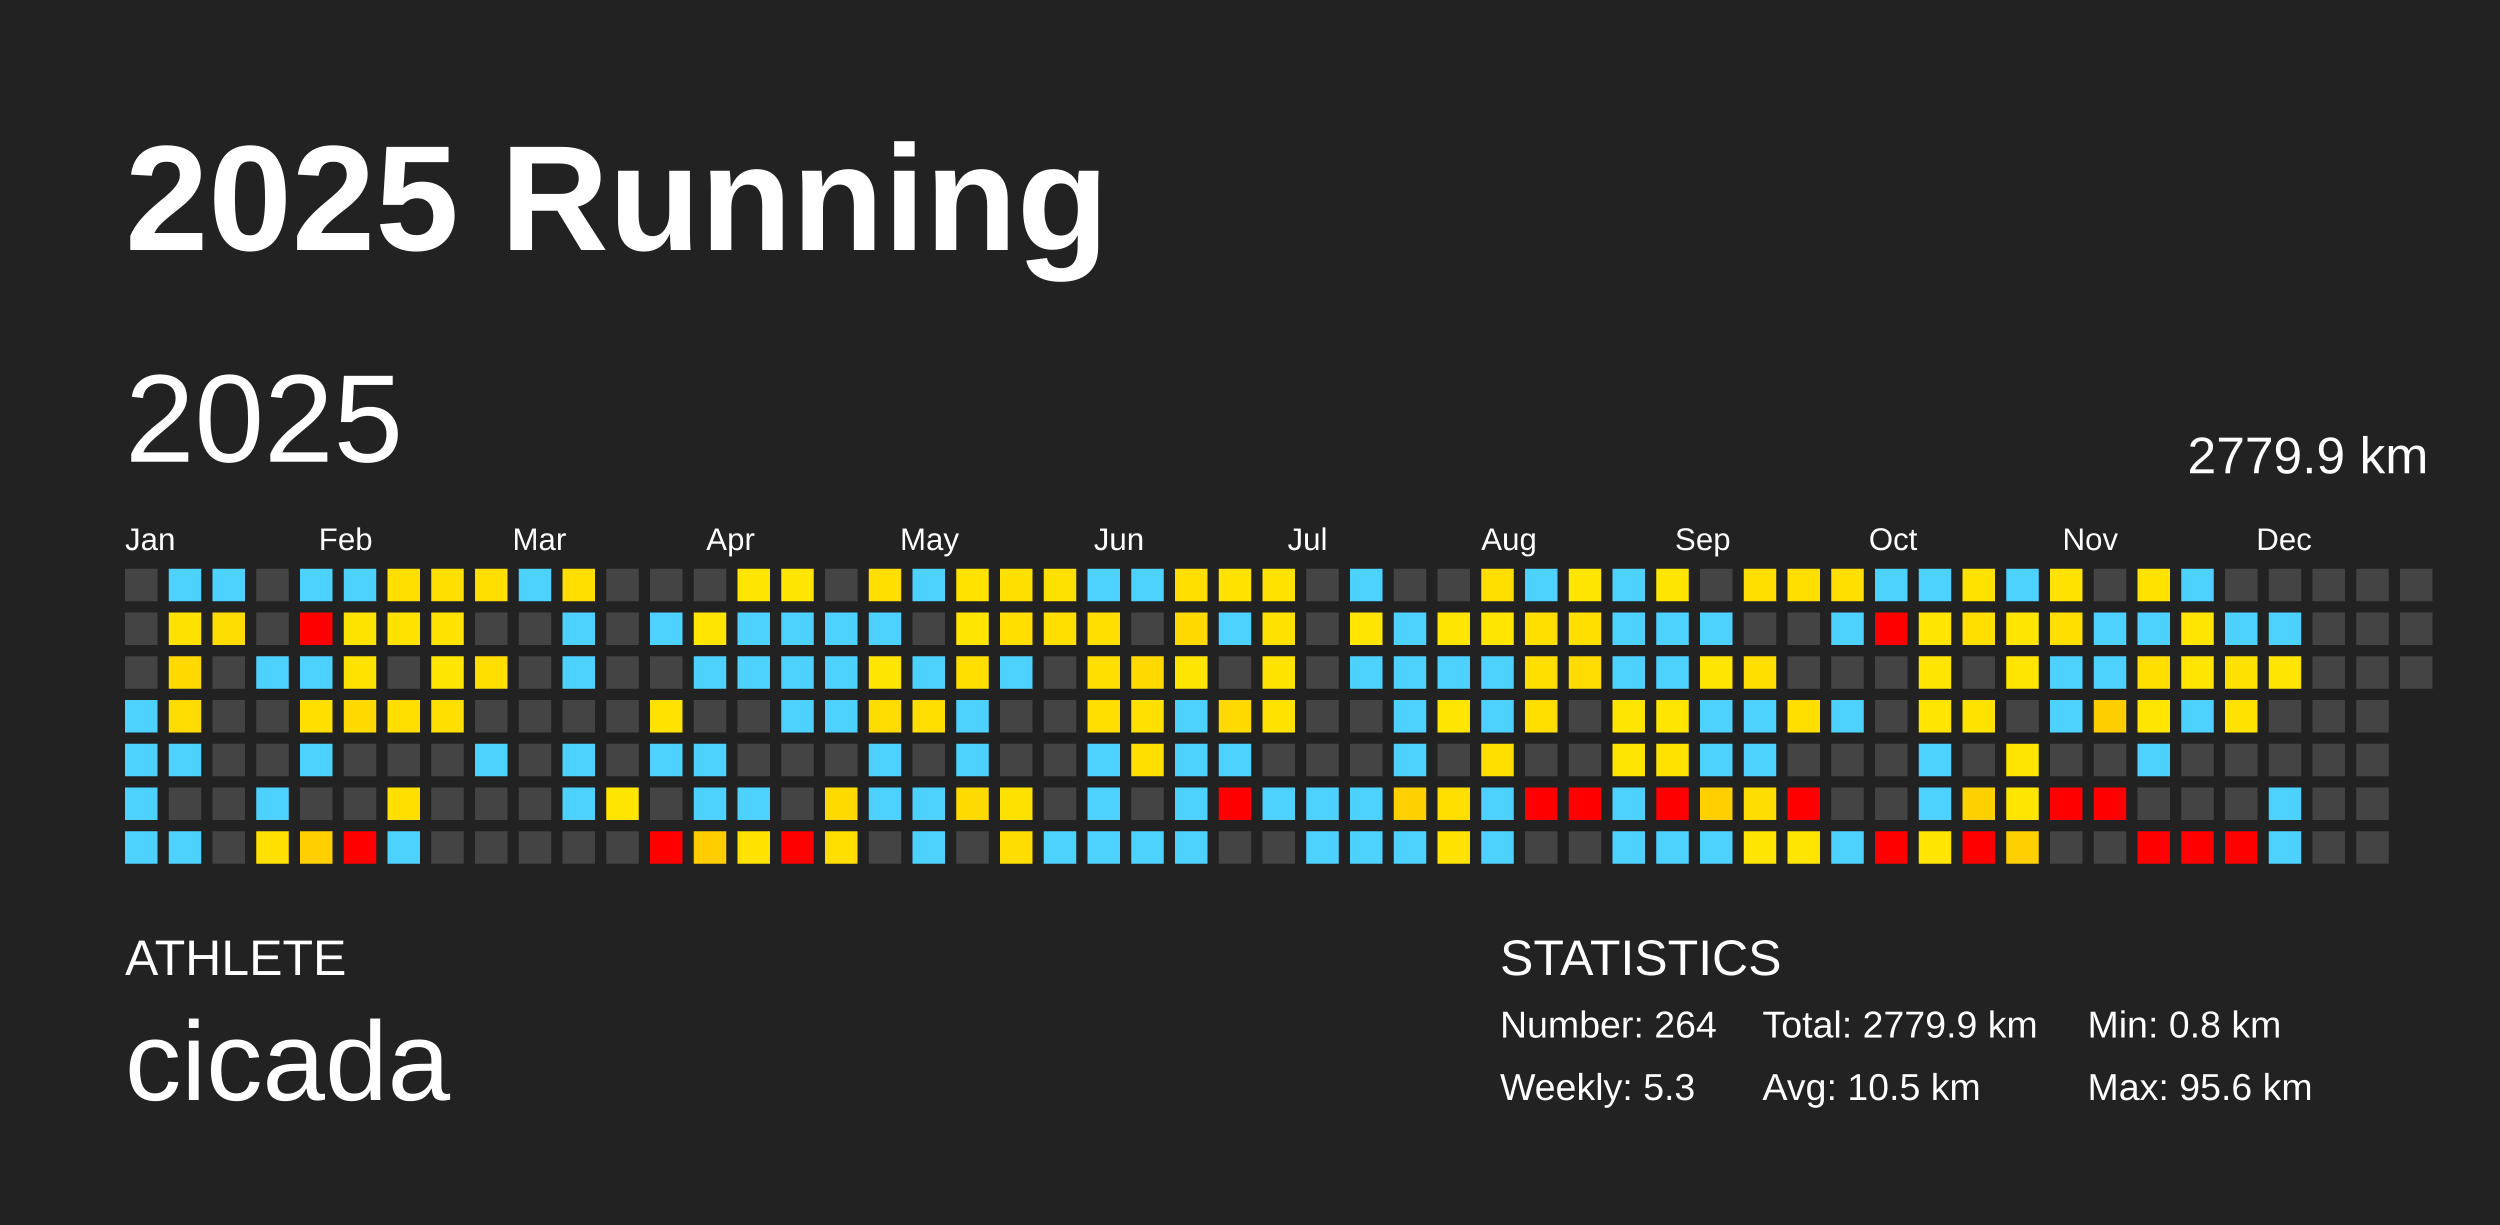
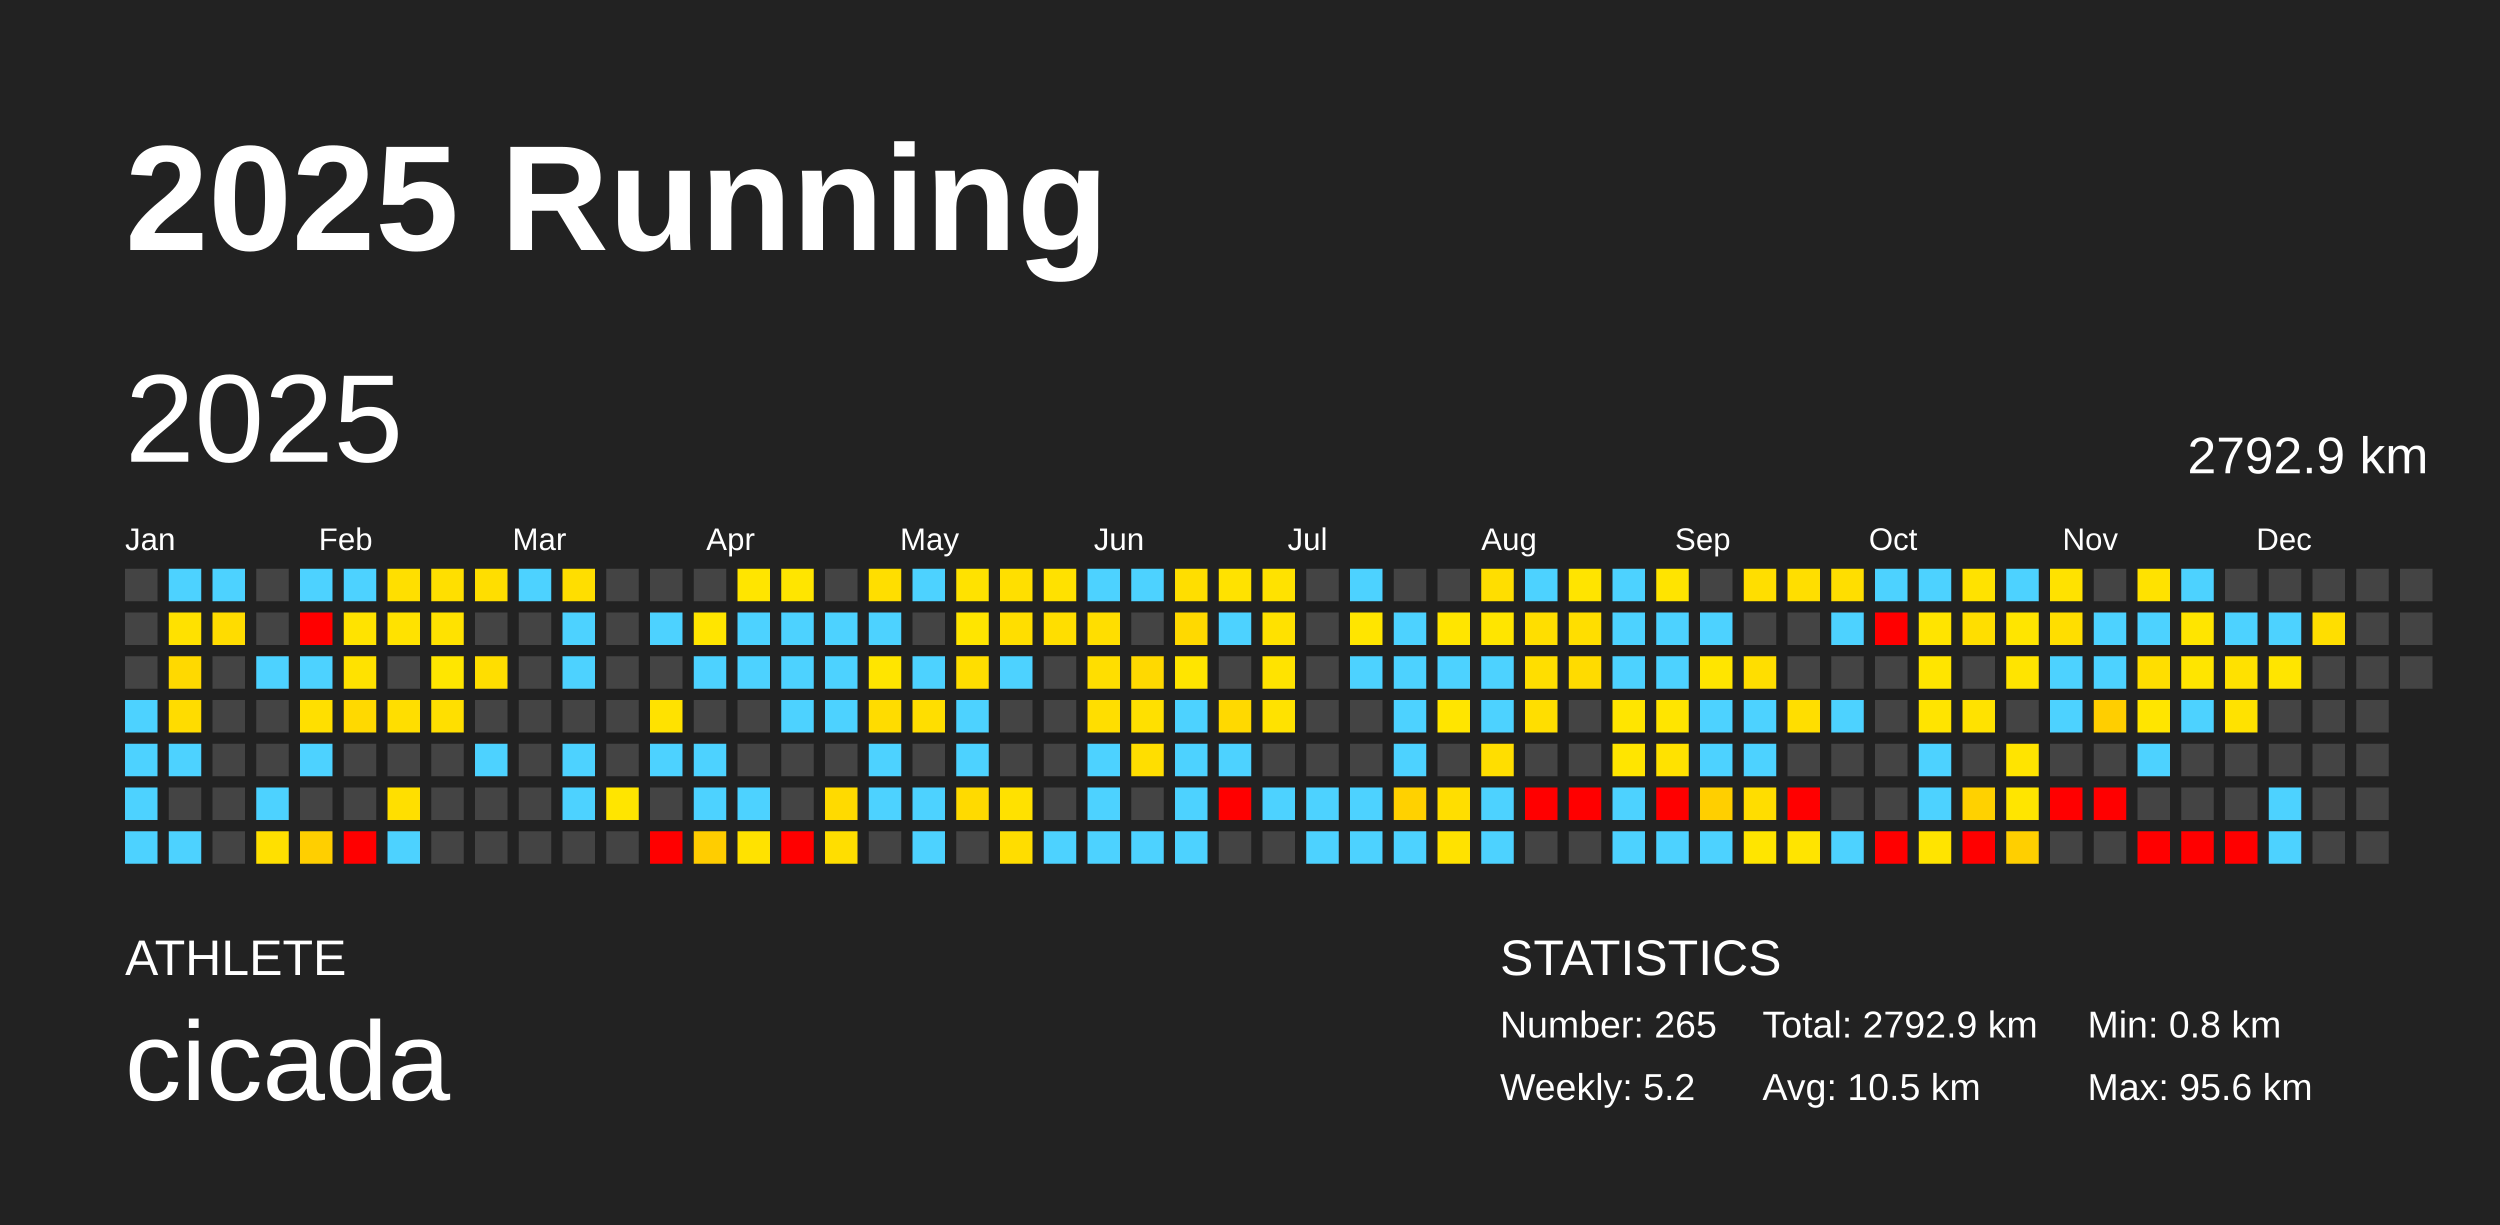
<svg xmlns="http://www.w3.org/2000/svg" baseProfile="full" height="98mm" version="1.1" viewBox="0,0,200,98" width="200mm">
  <defs />
  <rect fill="#222222" height="98" width="200" x="0" y="0" />
  <text fill="#FFFFFF" style="font-size:12px; font-family:Arial; font-weight:bold;" x="10" y="20">2025 Running</text>
  <text fill="#FFFFFF" style="font-size:4px; font-family:Arial" x="10" y="78">ATHLETE</text>
  <text fill="#FFFFFF" style="font-size:9px; font-family:Arial" x="10" y="88">cicada</text>
  <text fill="#FFFFFF" style="font-size:4px; font-family:Arial" x="120" y="78">STATISTICS</text>
-   <text fill="#FFFFFF" style="font-size:3px; font-family:Arial" x="120" y="83">Number: 264</text>
-   <text fill="#FFFFFF" style="font-size:3px; font-family:Arial" x="120" y="88">Weekly: 5.3</text>
-   <text fill="#FFFFFF" style="font-size:3px; font-family:Arial" x="141" y="83">Total: 2779.9 km</text>
+   <text fill="#FFFFFF" style="font-size:3px; font-family:Arial" x="120" y="83">Number: 265</text>
+   <text fill="#FFFFFF" style="font-size:3px; font-family:Arial" x="120" y="88">Weekly: 5.2</text>
+   <text fill="#FFFFFF" style="font-size:3px; font-family:Arial" x="141" y="83">Total: 2792.9 km</text>
  <text fill="#FFFFFF" style="font-size:3px; font-family:Arial" x="141" y="88">Avg: 10.5 km</text>
  <text fill="#FFFFFF" style="font-size:3px; font-family:Arial" x="167" y="83">Min: 0.8 km</text>
  <text fill="#FFFFFF" style="font-size:3px; font-family:Arial" x="167" y="88">Max: 95.6 km</text>
  <text dominant-baseline="hanging" fill="#FFFFFF" style="font-size:10.0px; font-family:Arial;" x="10" y="30">2025</text>
-   <text dominant-baseline="hanging" fill="#FFFFFF" style="font-size:4.125px; font-family:Arial;" x="175" y="35">2779.9 km</text>
+   <text dominant-baseline="hanging" fill="#FFFFFF" style="font-size:4.125px; font-family:Arial;" x="175" y="35">2792.9 km</text>
  <text fill="#FFFFFF" style="font-size:2.5px; font-family:Arial" x="10.0" y="44">Jan</text>
  <text fill="#FFFFFF" style="font-size:2.5px; font-family:Arial" x="25.5" y="44">Feb</text>
  <text fill="#FFFFFF" style="font-size:2.5px; font-family:Arial" x="41.0" y="44">Mar</text>
  <text fill="#FFFFFF" style="font-size:2.5px; font-family:Arial" x="56.5" y="44">Apr</text>
  <text fill="#FFFFFF" style="font-size:2.5px; font-family:Arial" x="72.0" y="44">May</text>
  <text fill="#FFFFFF" style="font-size:2.5px; font-family:Arial" x="87.5" y="44">Jun</text>
  <text fill="#FFFFFF" style="font-size:2.5px; font-family:Arial" x="103.0" y="44">Jul</text>
  <text fill="#FFFFFF" style="font-size:2.5px; font-family:Arial" x="118.5" y="44">Aug</text>
  <text fill="#FFFFFF" style="font-size:2.5px; font-family:Arial" x="134.0" y="44">Sep</text>
  <text fill="#FFFFFF" style="font-size:2.5px; font-family:Arial" x="149.5" y="44">Oct</text>
  <text fill="#FFFFFF" style="font-size:2.5px; font-family:Arial" x="165.0" y="44">Nov</text>
  <text fill="#FFFFFF" style="font-size:2.5px; font-family:Arial" x="180.5" y="44">Dec</text>
  <rect fill="#444444" height="2.6" width="2.6" x="10.0" y="45.5" />
  <rect fill="#444444" height="2.6" width="2.6" x="10.0" y="49.0" />
  <rect fill="#444444" height="2.6" width="2.6" x="10.0" y="52.5" />
  <rect fill="#4dd2ff" height="2.6" width="2.6" x="10.0" y="56.0" />
  <rect fill="#4dd2ff" height="2.6" width="2.6" x="10.0" y="59.5" />
  <rect fill="#4dd2ff" height="2.6" width="2.6" x="10.0" y="63.0" />
  <rect fill="#4dd2ff" height="2.6" width="2.6" x="10.0" y="66.5" />
  <rect fill="#4dd2ff" height="2.6" width="2.6" x="13.5" y="45.5" />
  <rect fill="#ffe100" height="2.6" width="2.6" x="13.5" y="49.0" />
  <rect fill="#ffd900" height="2.6" width="2.6" x="13.5" y="52.5" />
  <rect fill="#ffdc00" height="2.6" width="2.6" x="13.5" y="56.0" />
  <rect fill="#4dd2ff" height="2.6" width="2.6" x="13.5" y="59.5" />
  <rect fill="#444444" height="2.6" width="2.6" x="13.5" y="63.0" />
  <rect fill="#4dd2ff" height="2.6" width="2.6" x="13.5" y="66.5" />
  <rect fill="#4dd2ff" height="2.6" width="2.6" x="17.0" y="45.5" />
  <rect fill="#ffdc00" height="2.6" width="2.6" x="17.0" y="49.0" />
  <rect fill="#444444" height="2.6" width="2.6" x="17.0" y="52.5" />
  <rect fill="#444444" height="2.6" width="2.6" x="17.0" y="56.0" />
  <rect fill="#444444" height="2.6" width="2.6" x="17.0" y="59.5" />
  <rect fill="#444444" height="2.6" width="2.6" x="17.0" y="63.0" />
  <rect fill="#444444" height="2.6" width="2.6" x="17.0" y="66.5" />
  <rect fill="#444444" height="2.6" width="2.6" x="20.5" y="45.5" />
  <rect fill="#444444" height="2.6" width="2.6" x="20.5" y="49.0" />
  <rect fill="#4dd2ff" height="2.6" width="2.6" x="20.5" y="52.5" />
  <rect fill="#444444" height="2.6" width="2.6" x="20.5" y="56.0" />
  <rect fill="#444444" height="2.6" width="2.6" x="20.5" y="59.5" />
  <rect fill="#4dd2ff" height="2.6" width="2.6" x="20.5" y="63.0" />
  <rect fill="#ffe000" height="2.6" width="2.6" x="20.5" y="66.5" />
  <rect fill="#4dd2ff" height="2.6" width="2.6" x="24.0" y="45.5" />
  <rect fill="red" height="2.6" width="2.6" x="24.0" y="49.0" />
  <rect fill="#4dd2ff" height="2.6" width="2.6" x="24.0" y="52.5" />
  <rect fill="#ffdf00" height="2.6" width="2.6" x="24.0" y="56.0" />
  <rect fill="#4dd2ff" height="2.6" width="2.6" x="24.0" y="59.5" />
  <rect fill="#444444" height="2.6" width="2.6" x="24.0" y="63.0" />
  <rect fill="#ffcf00" height="2.6" width="2.6" x="24.0" y="66.5" />
  <rect fill="#4dd2ff" height="2.6" width="2.6" x="27.5" y="45.5" />
  <rect fill="#ffe300" height="2.6" width="2.6" x="27.5" y="49.0" />
  <rect fill="#ffe200" height="2.6" width="2.6" x="27.5" y="52.5" />
  <rect fill="#ffd900" height="2.6" width="2.6" x="27.5" y="56.0" />
  <rect fill="#444444" height="2.6" width="2.6" x="27.5" y="59.5" />
  <rect fill="#444444" height="2.6" width="2.6" x="27.5" y="63.0" />
  <rect fill="red" height="2.6" width="2.6" x="27.5" y="66.5" />
  <rect fill="#ffdf00" height="2.6" width="2.6" x="31.0" y="45.5" />
  <rect fill="#ffe200" height="2.6" width="2.6" x="31.0" y="49.0" />
  <rect fill="#444444" height="2.6" width="2.6" x="31.0" y="52.5" />
  <rect fill="#ffde00" height="2.6" width="2.6" x="31.0" y="56.0" />
  <rect fill="#444444" height="2.6" width="2.6" x="31.0" y="59.5" />
  <rect fill="#ffdf00" height="2.6" width="2.6" x="31.0" y="63.0" />
  <rect fill="#4dd2ff" height="2.6" width="2.6" x="31.0" y="66.5" />
  <rect fill="#ffdf00" height="2.6" width="2.6" x="34.5" y="45.5" />
  <rect fill="#ffe200" height="2.6" width="2.6" x="34.5" y="49.0" />
  <rect fill="#ffe600" height="2.6" width="2.6" x="34.5" y="52.5" />
  <rect fill="#ffdf00" height="2.6" width="2.6" x="34.5" y="56.0" />
  <rect fill="#444444" height="2.6" width="2.6" x="34.5" y="59.5" />
  <rect fill="#444444" height="2.6" width="2.6" x="34.5" y="63.0" />
  <rect fill="#444444" height="2.6" width="2.6" x="34.5" y="66.5" />
  <rect fill="#ffde00" height="2.6" width="2.6" x="38.0" y="45.5" />
  <rect fill="#444444" height="2.6" width="2.6" x="38.0" y="49.0" />
  <rect fill="#ffde00" height="2.6" width="2.6" x="38.0" y="52.5" />
  <rect fill="#444444" height="2.6" width="2.6" x="38.0" y="56.0" />
  <rect fill="#4dd2ff" height="2.6" width="2.6" x="38.0" y="59.5" />
  <rect fill="#444444" height="2.6" width="2.6" x="38.0" y="63.0" />
  <rect fill="#444444" height="2.6" width="2.6" x="38.0" y="66.5" />
  <rect fill="#4dd2ff" height="2.6" width="2.6" x="41.5" y="45.5" />
  <rect fill="#444444" height="2.6" width="2.6" x="41.5" y="49.0" />
  <rect fill="#444444" height="2.6" width="2.6" x="41.5" y="52.5" />
  <rect fill="#444444" height="2.6" width="2.6" x="41.5" y="56.0" />
  <rect fill="#444444" height="2.6" width="2.6" x="41.5" y="59.5" />
  <rect fill="#444444" height="2.6" width="2.6" x="41.5" y="63.0" />
  <rect fill="#444444" height="2.6" width="2.6" x="41.5" y="66.5" />
  <rect fill="#ffde00" height="2.6" width="2.6" x="45.0" y="45.5" />
  <rect fill="#4dd2ff" height="2.6" width="2.6" x="45.0" y="49.0" />
  <rect fill="#4dd2ff" height="2.6" width="2.6" x="45.0" y="52.5" />
  <rect fill="#444444" height="2.6" width="2.6" x="45.0" y="56.0" />
  <rect fill="#4dd2ff" height="2.6" width="2.6" x="45.0" y="59.5" />
  <rect fill="#4dd2ff" height="2.6" width="2.6" x="45.0" y="63.0" />
  <rect fill="#444444" height="2.6" width="2.6" x="45.0" y="66.5" />
  <rect fill="#444444" height="2.6" width="2.6" x="48.5" y="45.5" />
  <rect fill="#444444" height="2.6" width="2.6" x="48.5" y="49.0" />
  <rect fill="#444444" height="2.6" width="2.6" x="48.5" y="52.5" />
  <rect fill="#444444" height="2.6" width="2.6" x="48.5" y="56.0" />
  <rect fill="#444444" height="2.6" width="2.6" x="48.5" y="59.5" />
  <rect fill="#ffe500" height="2.6" width="2.6" x="48.5" y="63.0" />
  <rect fill="#444444" height="2.6" width="2.6" x="48.5" y="66.5" />
  <rect fill="#444444" height="2.6" width="2.6" x="52.0" y="45.5" />
  <rect fill="#4dd2ff" height="2.6" width="2.6" x="52.0" y="49.0" />
  <rect fill="#444444" height="2.6" width="2.6" x="52.0" y="52.5" />
  <rect fill="#ffe200" height="2.6" width="2.6" x="52.0" y="56.0" />
  <rect fill="#4dd2ff" height="2.6" width="2.6" x="52.0" y="59.5" />
  <rect fill="#444444" height="2.6" width="2.6" x="52.0" y="63.0" />
  <rect fill="red" height="2.6" width="2.6" x="52.0" y="66.5" />
  <rect fill="#444444" height="2.6" width="2.6" x="55.5" y="45.5" />
  <rect fill="#ffe500" height="2.6" width="2.6" x="55.5" y="49.0" />
  <rect fill="#4dd2ff" height="2.6" width="2.6" x="55.5" y="52.5" />
  <rect fill="#444444" height="2.6" width="2.6" x="55.5" y="56.0" />
  <rect fill="#4dd2ff" height="2.6" width="2.6" x="55.5" y="59.5" />
  <rect fill="#4dd2ff" height="2.6" width="2.6" x="55.5" y="63.0" />
  <rect fill="#ffcd00" height="2.6" width="2.6" x="55.5" y="66.5" />
  <rect fill="#ffe500" height="2.6" width="2.6" x="59.0" y="45.5" />
  <rect fill="#4dd2ff" height="2.6" width="2.6" x="59.0" y="49.0" />
  <rect fill="#4dd2ff" height="2.6" width="2.6" x="59.0" y="52.5" />
  <rect fill="#444444" height="2.6" width="2.6" x="59.0" y="56.0" />
  <rect fill="#444444" height="2.6" width="2.6" x="59.0" y="59.5" />
  <rect fill="#4dd2ff" height="2.6" width="2.6" x="59.0" y="63.0" />
  <rect fill="#ffe200" height="2.6" width="2.6" x="59.0" y="66.5" />
  <rect fill="#ffe500" height="2.6" width="2.6" x="62.5" y="45.5" />
  <rect fill="#4dd2ff" height="2.6" width="2.6" x="62.5" y="49.0" />
  <rect fill="#4dd2ff" height="2.6" width="2.6" x="62.5" y="52.5" />
  <rect fill="#4dd2ff" height="2.6" width="2.6" x="62.5" y="56.0" />
  <rect fill="#444444" height="2.6" width="2.6" x="62.5" y="59.5" />
  <rect fill="#444444" height="2.6" width="2.6" x="62.5" y="63.0" />
  <rect fill="red" height="2.6" width="2.6" x="62.5" y="66.5" />
  <rect fill="#444444" height="2.6" width="2.6" x="66.0" y="45.5" />
  <rect fill="#4dd2ff" height="2.6" width="2.6" x="66.0" y="49.0" />
  <rect fill="#4dd2ff" height="2.6" width="2.6" x="66.0" y="52.5" />
  <rect fill="#4dd2ff" height="2.6" width="2.6" x="66.0" y="56.0" />
  <rect fill="#444444" height="2.6" width="2.6" x="66.0" y="59.5" />
  <rect fill="#ffda00" height="2.6" width="2.6" x="66.0" y="63.0" />
  <rect fill="#ffde00" height="2.6" width="2.6" x="66.0" y="66.5" />
  <rect fill="#ffde00" height="2.6" width="2.6" x="69.5" y="45.5" />
  <rect fill="#4dd2ff" height="2.6" width="2.6" x="69.5" y="49.0" />
  <rect fill="#ffe500" height="2.6" width="2.6" x="69.5" y="52.5" />
  <rect fill="#ffdc00" height="2.6" width="2.6" x="69.5" y="56.0" />
  <rect fill="#4dd2ff" height="2.6" width="2.6" x="69.5" y="59.5" />
  <rect fill="#4dd2ff" height="2.6" width="2.6" x="69.5" y="63.0" />
  <rect fill="#444444" height="2.6" width="2.6" x="69.5" y="66.5" />
  <rect fill="#4dd2ff" height="2.6" width="2.6" x="73.0" y="45.5" />
  <rect fill="#444444" height="2.6" width="2.6" x="73.0" y="49.0" />
  <rect fill="#4dd2ff" height="2.6" width="2.6" x="73.0" y="52.5" />
  <rect fill="#ffde00" height="2.6" width="2.6" x="73.0" y="56.0" />
  <rect fill="#444444" height="2.6" width="2.6" x="73.0" y="59.5" />
  <rect fill="#4dd2ff" height="2.6" width="2.6" x="73.0" y="63.0" />
  <rect fill="#4dd2ff" height="2.6" width="2.6" x="73.0" y="66.5" />
  <rect fill="#ffe200" height="2.6" width="2.6" x="76.5" y="45.5" />
  <rect fill="#ffe500" height="2.6" width="2.6" x="76.5" y="49.0" />
  <rect fill="#ffde00" height="2.6" width="2.6" x="76.5" y="52.5" />
  <rect fill="#4dd2ff" height="2.6" width="2.6" x="76.5" y="56.0" />
  <rect fill="#4dd2ff" height="2.6" width="2.6" x="76.5" y="59.5" />
  <rect fill="#ffda00" height="2.6" width="2.6" x="76.5" y="63.0" />
  <rect fill="#444444" height="2.6" width="2.6" x="76.5" y="66.5" />
  <rect fill="#ffdf00" height="2.6" width="2.6" x="80.0" y="45.5" />
  <rect fill="#ffde00" height="2.6" width="2.6" x="80.0" y="49.0" />
  <rect fill="#4dd2ff" height="2.6" width="2.6" x="80.0" y="52.5" />
  <rect fill="#444444" height="2.6" width="2.6" x="80.0" y="56.0" />
  <rect fill="#444444" height="2.6" width="2.6" x="80.0" y="59.5" />
  <rect fill="#ffe100" height="2.6" width="2.6" x="80.0" y="63.0" />
  <rect fill="#ffdd00" height="2.6" width="2.6" x="80.0" y="66.5" />
  <rect fill="#ffe100" height="2.6" width="2.6" x="83.5" y="45.5" />
  <rect fill="#ffde00" height="2.6" width="2.6" x="83.5" y="49.0" />
  <rect fill="#444444" height="2.6" width="2.6" x="83.5" y="52.5" />
  <rect fill="#444444" height="2.6" width="2.6" x="83.5" y="56.0" />
  <rect fill="#444444" height="2.6" width="2.6" x="83.5" y="59.5" />
  <rect fill="#444444" height="2.6" width="2.6" x="83.5" y="63.0" />
  <rect fill="#4dd2ff" height="2.6" width="2.6" x="83.5" y="66.5" />
  <rect fill="#4dd2ff" height="2.6" width="2.6" x="87.0" y="45.5" />
  <rect fill="#ffde00" height="2.6" width="2.6" x="87.0" y="49.0" />
  <rect fill="#ffde00" height="2.6" width="2.6" x="87.0" y="52.5" />
  <rect fill="#ffde00" height="2.6" width="2.6" x="87.0" y="56.0" />
  <rect fill="#4dd2ff" height="2.6" width="2.6" x="87.0" y="59.5" />
  <rect fill="#4dd2ff" height="2.6" width="2.6" x="87.0" y="63.0" />
  <rect fill="#4dd2ff" height="2.6" width="2.6" x="87.0" y="66.5" />
  <rect fill="#4dd2ff" height="2.6" width="2.6" x="90.5" y="45.5" />
  <rect fill="#444444" height="2.6" width="2.6" x="90.5" y="49.0" />
  <rect fill="#ffd900" height="2.6" width="2.6" x="90.5" y="52.5" />
  <rect fill="#ffe000" height="2.6" width="2.6" x="90.5" y="56.0" />
  <rect fill="#ffde00" height="2.6" width="2.6" x="90.5" y="59.5" />
  <rect fill="#444444" height="2.6" width="2.6" x="90.5" y="63.0" />
  <rect fill="#4dd2ff" height="2.6" width="2.6" x="90.5" y="66.5" />
  <rect fill="#ffde00" height="2.6" width="2.6" x="94.0" y="45.5" />
  <rect fill="#ffd900" height="2.6" width="2.6" x="94.0" y="49.0" />
  <rect fill="#ffe500" height="2.6" width="2.6" x="94.0" y="52.5" />
  <rect fill="#4dd2ff" height="2.6" width="2.6" x="94.0" y="56.0" />
  <rect fill="#4dd2ff" height="2.6" width="2.6" x="94.0" y="59.5" />
  <rect fill="#4dd2ff" height="2.6" width="2.6" x="94.0" y="63.0" />
  <rect fill="#4dd2ff" height="2.6" width="2.6" x="94.0" y="66.5" />
  <rect fill="#ffe200" height="2.6" width="2.6" x="97.5" y="45.5" />
  <rect fill="#4dd2ff" height="2.6" width="2.6" x="97.5" y="49.0" />
  <rect fill="#444444" height="2.6" width="2.6" x="97.5" y="52.5" />
  <rect fill="#ffd900" height="2.6" width="2.6" x="97.5" y="56.0" />
  <rect fill="#4dd2ff" height="2.6" width="2.6" x="97.5" y="59.5" />
  <rect fill="red" height="2.6" width="2.6" x="97.5" y="63.0" />
  <rect fill="#444444" height="2.6" width="2.6" x="97.5" y="66.5" />
  <rect fill="#ffe200" height="2.6" width="2.6" x="101.0" y="45.5" />
  <rect fill="#ffe100" height="2.6" width="2.6" x="101.0" y="49.0" />
  <rect fill="#ffe300" height="2.6" width="2.6" x="101.0" y="52.5" />
  <rect fill="#ffe200" height="2.6" width="2.6" x="101.0" y="56.0" />
  <rect fill="#444444" height="2.6" width="2.6" x="101.0" y="59.5" />
  <rect fill="#4dd2ff" height="2.6" width="2.6" x="101.0" y="63.0" />
  <rect fill="#444444" height="2.6" width="2.6" x="101.0" y="66.5" />
  <rect fill="#444444" height="2.6" width="2.6" x="104.5" y="45.5" />
  <rect fill="#444444" height="2.6" width="2.6" x="104.5" y="49.0" />
  <rect fill="#444444" height="2.6" width="2.6" x="104.5" y="52.5" />
  <rect fill="#444444" height="2.6" width="2.6" x="104.5" y="56.0" />
  <rect fill="#444444" height="2.6" width="2.6" x="104.5" y="59.5" />
  <rect fill="#4dd2ff" height="2.6" width="2.6" x="104.5" y="63.0" />
  <rect fill="#4dd2ff" height="2.6" width="2.6" x="104.5" y="66.5" />
  <rect fill="#4dd2ff" height="2.6" width="2.6" x="108.0" y="45.5" />
  <rect fill="#ffe500" height="2.6" width="2.6" x="108.0" y="49.0" />
  <rect fill="#4dd2ff" height="2.6" width="2.6" x="108.0" y="52.5" />
  <rect fill="#444444" height="2.6" width="2.6" x="108.0" y="56.0" />
  <rect fill="#444444" height="2.6" width="2.6" x="108.0" y="59.5" />
  <rect fill="#4dd2ff" height="2.6" width="2.6" x="108.0" y="63.0" />
  <rect fill="#4dd2ff" height="2.6" width="2.6" x="108.0" y="66.5" />
  <rect fill="#444444" height="2.6" width="2.6" x="111.5" y="45.5" />
  <rect fill="#4dd2ff" height="2.6" width="2.6" x="111.5" y="49.0" />
  <rect fill="#4dd2ff" height="2.6" width="2.6" x="111.5" y="52.5" />
  <rect fill="#4dd2ff" height="2.6" width="2.6" x="111.5" y="56.0" />
  <rect fill="#4dd2ff" height="2.6" width="2.6" x="111.5" y="59.5" />
  <rect fill="#ffd100" height="2.6" width="2.6" x="111.5" y="63.0" />
  <rect fill="#4dd2ff" height="2.6" width="2.6" x="111.5" y="66.5" />
  <rect fill="#444444" height="2.6" width="2.6" x="115.0" y="45.5" />
  <rect fill="#ffe500" height="2.6" width="2.6" x="115.0" y="49.0" />
  <rect fill="#4dd2ff" height="2.6" width="2.6" x="115.0" y="52.5" />
  <rect fill="#ffe500" height="2.6" width="2.6" x="115.0" y="56.0" />
  <rect fill="#444444" height="2.6" width="2.6" x="115.0" y="59.5" />
  <rect fill="#ffde00" height="2.6" width="2.6" x="115.0" y="63.0" />
  <rect fill="#ffe200" height="2.6" width="2.6" x="115.0" y="66.5" />
  <rect fill="#ffde00" height="2.6" width="2.6" x="118.5" y="45.5" />
  <rect fill="#ffe500" height="2.6" width="2.6" x="118.5" y="49.0" />
  <rect fill="#4dd2ff" height="2.6" width="2.6" x="118.5" y="52.5" />
  <rect fill="#4dd2ff" height="2.6" width="2.6" x="118.5" y="56.0" />
  <rect fill="#ffde00" height="2.6" width="2.6" x="118.5" y="59.5" />
  <rect fill="#4dd2ff" height="2.6" width="2.6" x="118.5" y="63.0" />
  <rect fill="#4dd2ff" height="2.6" width="2.6" x="118.5" y="66.5" />
  <rect fill="#4dd2ff" height="2.6" width="2.6" x="122.0" y="45.5" />
  <rect fill="#ffde00" height="2.6" width="2.6" x="122.0" y="49.0" />
  <rect fill="#ffde00" height="2.6" width="2.6" x="122.0" y="52.5" />
  <rect fill="#ffde00" height="2.6" width="2.6" x="122.0" y="56.0" />
  <rect fill="#444444" height="2.6" width="2.6" x="122.0" y="59.5" />
  <rect fill="red" height="2.6" width="2.6" x="122.0" y="63.0" />
  <rect fill="#444444" height="2.6" width="2.6" x="122.0" y="66.5" />
  <rect fill="#ffe400" height="2.6" width="2.6" x="125.5" y="45.5" />
  <rect fill="#ffde00" height="2.6" width="2.6" x="125.5" y="49.0" />
  <rect fill="#ffdb00" height="2.6" width="2.6" x="125.5" y="52.5" />
  <rect fill="#444444" height="2.6" width="2.6" x="125.5" y="56.0" />
  <rect fill="#444444" height="2.6" width="2.6" x="125.5" y="59.5" />
  <rect fill="red" height="2.6" width="2.6" x="125.5" y="63.0" />
  <rect fill="#444444" height="2.6" width="2.6" x="125.5" y="66.5" />
  <rect fill="#4dd2ff" height="2.6" width="2.6" x="129.0" y="45.5" />
  <rect fill="#4dd2ff" height="2.6" width="2.6" x="129.0" y="49.0" />
  <rect fill="#4dd2ff" height="2.6" width="2.6" x="129.0" y="52.5" />
  <rect fill="#ffe500" height="2.6" width="2.6" x="129.0" y="56.0" />
  <rect fill="#ffe500" height="2.6" width="2.6" x="129.0" y="59.5" />
  <rect fill="#4dd2ff" height="2.6" width="2.6" x="129.0" y="63.0" />
  <rect fill="#4dd2ff" height="2.6" width="2.6" x="129.0" y="66.5" />
  <rect fill="#ffe400" height="2.6" width="2.6" x="132.5" y="45.5" />
  <rect fill="#4dd2ff" height="2.6" width="2.6" x="132.5" y="49.0" />
  <rect fill="#4dd2ff" height="2.6" width="2.6" x="132.5" y="52.5" />
  <rect fill="#ffe500" height="2.6" width="2.6" x="132.5" y="56.0" />
  <rect fill="#ffe200" height="2.6" width="2.6" x="132.5" y="59.5" />
  <rect fill="red" height="2.6" width="2.6" x="132.5" y="63.0" />
  <rect fill="#4dd2ff" height="2.6" width="2.6" x="132.5" y="66.5" />
  <rect fill="#444444" height="2.6" width="2.6" x="136.0" y="45.5" />
  <rect fill="#4dd2ff" height="2.6" width="2.6" x="136.0" y="49.0" />
  <rect fill="#ffe500" height="2.6" width="2.6" x="136.0" y="52.5" />
  <rect fill="#4dd2ff" height="2.6" width="2.6" x="136.0" y="56.0" />
  <rect fill="#4dd2ff" height="2.6" width="2.6" x="136.0" y="59.5" />
  <rect fill="#ffcf00" height="2.6" width="2.6" x="136.0" y="63.0" />
  <rect fill="#4dd2ff" height="2.6" width="2.6" x="136.0" y="66.5" />
  <rect fill="#ffde00" height="2.6" width="2.6" x="139.5" y="45.5" />
  <rect fill="#444444" height="2.6" width="2.6" x="139.5" y="49.0" />
  <rect fill="#ffde00" height="2.6" width="2.6" x="139.5" y="52.5" />
  <rect fill="#4dd2ff" height="2.6" width="2.6" x="139.5" y="56.0" />
  <rect fill="#4dd2ff" height="2.6" width="2.6" x="139.5" y="59.5" />
  <rect fill="#ffdd00" height="2.6" width="2.6" x="139.5" y="63.0" />
  <rect fill="#ffe500" height="2.6" width="2.6" x="139.5" y="66.5" />
  <rect fill="#ffde00" height="2.6" width="2.6" x="143.0" y="45.5" />
  <rect fill="#444444" height="2.6" width="2.6" x="143.0" y="49.0" />
  <rect fill="#444444" height="2.6" width="2.6" x="143.0" y="52.5" />
  <rect fill="#ffde00" height="2.6" width="2.6" x="143.0" y="56.0" />
  <rect fill="#444444" height="2.6" width="2.6" x="143.0" y="59.5" />
  <rect fill="red" height="2.6" width="2.6" x="143.0" y="63.0" />
  <rect fill="#ffe400" height="2.6" width="2.6" x="143.0" y="66.5" />
  <rect fill="#ffde00" height="2.6" width="2.6" x="146.5" y="45.5" />
  <rect fill="#4dd2ff" height="2.6" width="2.6" x="146.5" y="49.0" />
  <rect fill="#444444" height="2.6" width="2.6" x="146.5" y="52.5" />
  <rect fill="#4dd2ff" height="2.6" width="2.6" x="146.5" y="56.0" />
  <rect fill="#444444" height="2.6" width="2.6" x="146.5" y="59.5" />
  <rect fill="#444444" height="2.6" width="2.6" x="146.5" y="63.0" />
  <rect fill="#4dd2ff" height="2.6" width="2.6" x="146.5" y="66.5" />
  <rect fill="#4dd2ff" height="2.6" width="2.6" x="150.0" y="45.5" />
  <rect fill="red" height="2.6" width="2.6" x="150.0" y="49.0" />
  <rect fill="#444444" height="2.6" width="2.6" x="150.0" y="52.5" />
  <rect fill="#444444" height="2.6" width="2.6" x="150.0" y="56.0" />
  <rect fill="#444444" height="2.6" width="2.6" x="150.0" y="59.5" />
  <rect fill="#444444" height="2.6" width="2.6" x="150.0" y="63.0" />
  <rect fill="red" height="2.6" width="2.6" x="150.0" y="66.5" />
  <rect fill="#4dd2ff" height="2.6" width="2.6" x="153.5" y="45.5" />
  <rect fill="#ffe400" height="2.6" width="2.6" x="153.5" y="49.0" />
  <rect fill="#ffe500" height="2.6" width="2.6" x="153.5" y="52.5" />
  <rect fill="#ffe400" height="2.6" width="2.6" x="153.5" y="56.0" />
  <rect fill="#4dd2ff" height="2.6" width="2.6" x="153.5" y="59.5" />
  <rect fill="#4dd2ff" height="2.6" width="2.6" x="153.5" y="63.0" />
  <rect fill="#ffe400" height="2.6" width="2.6" x="153.5" y="66.5" />
  <rect fill="#ffe200" height="2.6" width="2.6" x="157.0" y="45.5" />
  <rect fill="#ffde00" height="2.6" width="2.6" x="157.0" y="49.0" />
  <rect fill="#444444" height="2.6" width="2.6" x="157.0" y="52.5" />
  <rect fill="#ffe200" height="2.6" width="2.6" x="157.0" y="56.0" />
  <rect fill="#444444" height="2.6" width="2.6" x="157.0" y="59.5" />
  <rect fill="#ffd100" height="2.6" width="2.6" x="157.0" y="63.0" />
  <rect fill="red" height="2.6" width="2.6" x="157.0" y="66.5" />
  <rect fill="#4dd2ff" height="2.6" width="2.6" x="160.5" y="45.5" />
  <rect fill="#ffe500" height="2.6" width="2.6" x="160.5" y="49.0" />
  <rect fill="#ffe400" height="2.6" width="2.6" x="160.5" y="52.5" />
  <rect fill="#444444" height="2.6" width="2.6" x="160.5" y="56.0" />
  <rect fill="#ffe400" height="2.6" width="2.6" x="160.5" y="59.5" />
  <rect fill="#ffe500" height="2.6" width="2.6" x="160.5" y="63.0" />
  <rect fill="#ffcf00" height="2.6" width="2.6" x="160.5" y="66.5" />
  <rect fill="#ffe200" height="2.6" width="2.6" x="164.0" y="45.5" />
  <rect fill="#ffde00" height="2.6" width="2.6" x="164.0" y="49.0" />
  <rect fill="#4dd2ff" height="2.6" width="2.6" x="164.0" y="52.5" />
  <rect fill="#4dd2ff" height="2.6" width="2.6" x="164.0" y="56.0" />
  <rect fill="#444444" height="2.6" width="2.6" x="164.0" y="59.5" />
  <rect fill="red" height="2.6" width="2.6" x="164.0" y="63.0" />
  <rect fill="#444444" height="2.6" width="2.6" x="164.0" y="66.5" />
  <rect fill="#444444" height="2.6" width="2.6" x="167.5" y="45.5" />
  <rect fill="#4dd2ff" height="2.6" width="2.6" x="167.5" y="49.0" />
  <rect fill="#4dd2ff" height="2.6" width="2.6" x="167.5" y="52.5" />
  <rect fill="#ffce00" height="2.6" width="2.6" x="167.5" y="56.0" />
  <rect fill="#444444" height="2.6" width="2.6" x="167.5" y="59.5" />
  <rect fill="red" height="2.6" width="2.6" x="167.5" y="63.0" />
  <rect fill="#444444" height="2.6" width="2.6" x="167.5" y="66.5" />
  <rect fill="#ffe200" height="2.6" width="2.6" x="171.0" y="45.5" />
  <rect fill="#4dd2ff" height="2.6" width="2.6" x="171.0" y="49.0" />
  <rect fill="#ffde00" height="2.6" width="2.6" x="171.0" y="52.5" />
  <rect fill="#ffe500" height="2.6" width="2.6" x="171.0" y="56.0" />
  <rect fill="#4dd2ff" height="2.6" width="2.6" x="171.0" y="59.5" />
  <rect fill="#444444" height="2.6" width="2.6" x="171.0" y="63.0" />
  <rect fill="red" height="2.6" width="2.6" x="171.0" y="66.5" />
  <rect fill="#4dd2ff" height="2.6" width="2.6" x="174.5" y="45.5" />
  <rect fill="#ffe500" height="2.6" width="2.6" x="174.5" y="49.0" />
  <rect fill="#ffe500" height="2.6" width="2.6" x="174.5" y="52.5" />
  <rect fill="#4dd2ff" height="2.6" width="2.6" x="174.5" y="56.0" />
  <rect fill="#444444" height="2.6" width="2.6" x="174.5" y="59.5" />
  <rect fill="#444444" height="2.6" width="2.6" x="174.5" y="63.0" />
  <rect fill="red" height="2.6" width="2.6" x="174.5" y="66.5" />
  <rect fill="#444444" height="2.6" width="2.6" x="178.0" y="45.5" />
  <rect fill="#4dd2ff" height="2.6" width="2.6" x="178.0" y="49.0" />
  <rect fill="#ffe100" height="2.6" width="2.6" x="178.0" y="52.5" />
  <rect fill="#ffe200" height="2.6" width="2.6" x="178.0" y="56.0" />
  <rect fill="#444444" height="2.6" width="2.6" x="178.0" y="59.5" />
  <rect fill="#444444" height="2.6" width="2.6" x="178.0" y="63.0" />
  <rect fill="red" height="2.6" width="2.6" x="178.0" y="66.5" />
  <rect fill="#444444" height="2.6" width="2.6" x="181.5" y="45.5" />
  <rect fill="#4dd2ff" height="2.6" width="2.6" x="181.5" y="49.0" />
  <rect fill="#ffe500" height="2.6" width="2.6" x="181.5" y="52.5" />
  <rect fill="#444444" height="2.6" width="2.6" x="181.5" y="56.0" />
  <rect fill="#444444" height="2.6" width="2.6" x="181.5" y="59.5" />
  <rect fill="#4dd2ff" height="2.6" width="2.6" x="181.5" y="63.0" />
  <rect fill="#4dd2ff" height="2.6" width="2.6" x="181.5" y="66.5" />
  <rect fill="#444444" height="2.6" width="2.6" x="185.0" y="45.5" />
-   <rect fill="#444444" height="2.6" width="2.6" x="185.0" y="49.0" />
+   <rect fill="#ffde00" height="2.6" width="2.6" x="185.0" y="49.0" />
  <rect fill="#444444" height="2.6" width="2.6" x="185.0" y="52.5" />
  <rect fill="#444444" height="2.6" width="2.6" x="185.0" y="56.0" />
  <rect fill="#444444" height="2.6" width="2.6" x="185.0" y="59.5" />
  <rect fill="#444444" height="2.6" width="2.6" x="185.0" y="63.0" />
  <rect fill="#444444" height="2.6" width="2.6" x="185.0" y="66.5" />
  <rect fill="#444444" height="2.6" width="2.6" x="188.5" y="45.5" />
  <rect fill="#444444" height="2.6" width="2.6" x="188.5" y="49.0" />
  <rect fill="#444444" height="2.6" width="2.6" x="188.5" y="52.5" />
  <rect fill="#444444" height="2.6" width="2.6" x="188.5" y="56.0" />
  <rect fill="#444444" height="2.6" width="2.6" x="188.5" y="59.5" />
  <rect fill="#444444" height="2.6" width="2.6" x="188.5" y="63.0" />
  <rect fill="#444444" height="2.6" width="2.6" x="188.5" y="66.5" />
  <rect fill="#444444" height="2.6" width="2.6" x="192.0" y="45.5" />
  <rect fill="#444444" height="2.6" width="2.6" x="192.0" y="49.0" />
  <rect fill="#444444" height="2.6" width="2.6" x="192.0" y="52.5" />
</svg>
